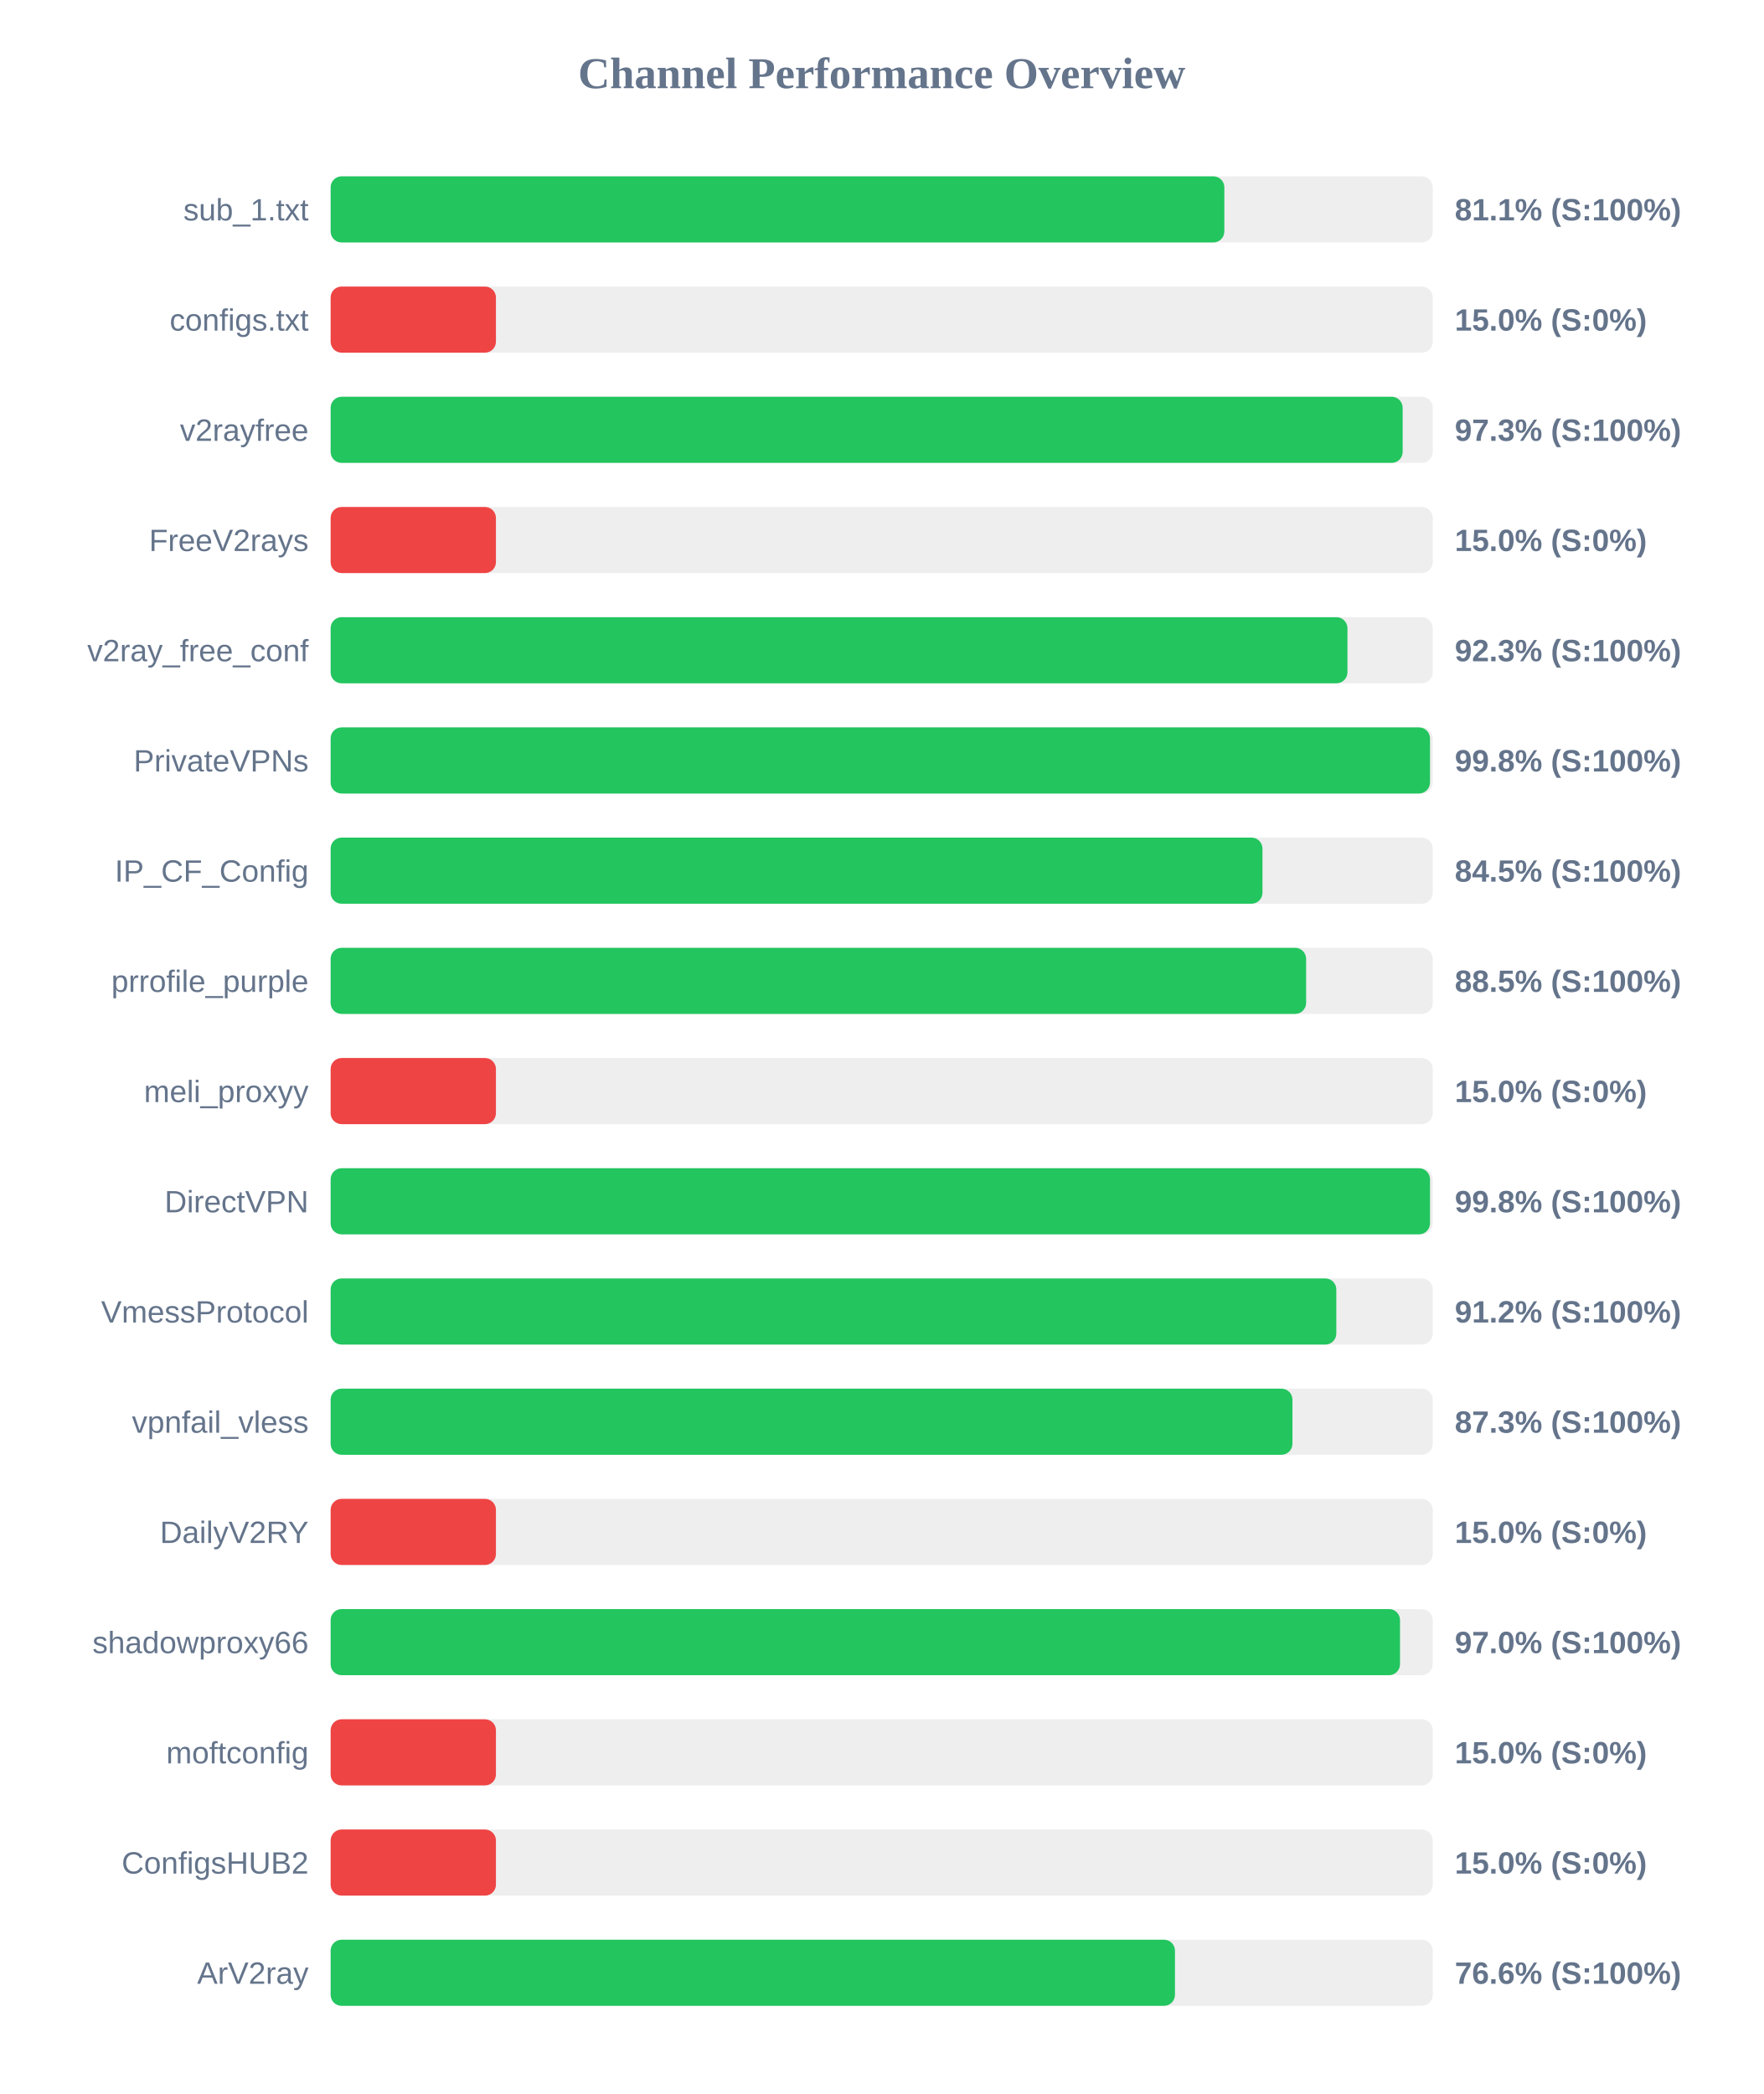
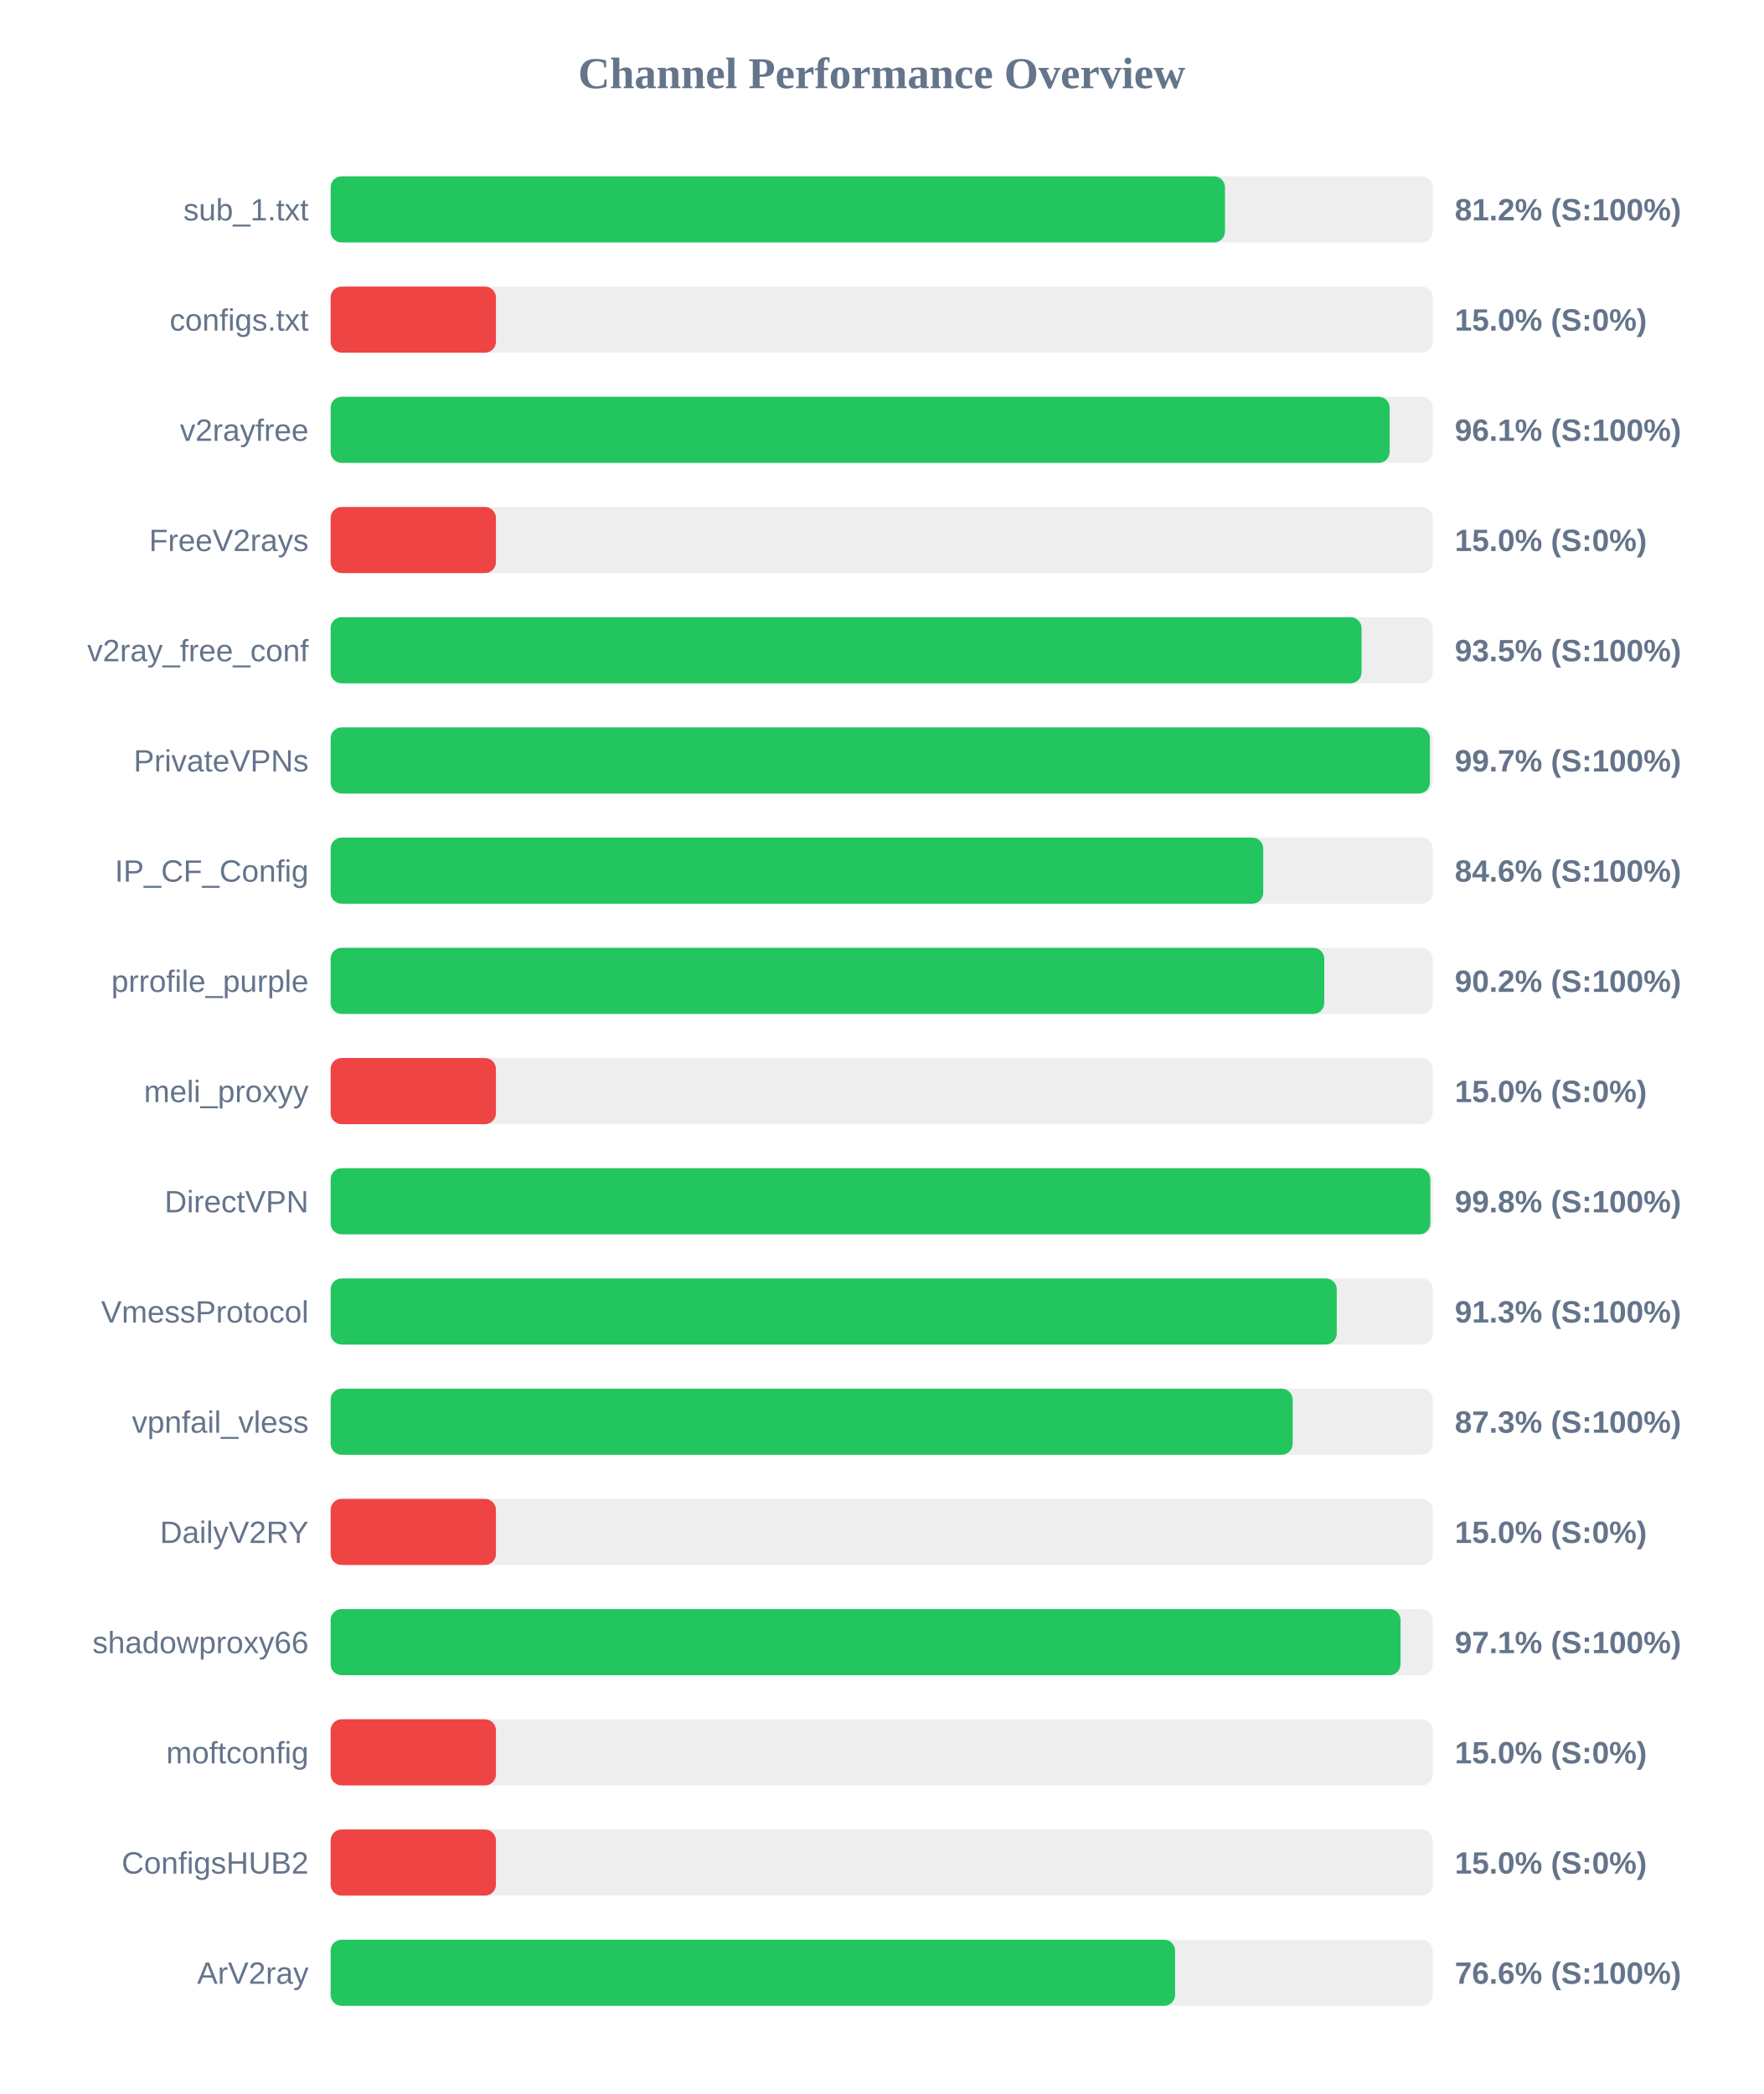
<svg xmlns="http://www.w3.org/2000/svg" width="800" height="950" version="1.1">
  <style>
        .row { font: 14px Arial; fill: #64748b; }
        .score { font: bold 14px Arial; fill: #64748b; }
    </style>
  <text x="400" y="40" text-anchor="middle" font-size="20px" font-weight="bold" fill="#64748b">Channel Performance Overview</text>
  <rect x="150" y="80" width="500" height="30" fill="#eee" rx="5" />
-   <rect x="150" y="80" width="405.45" height="30" fill="#22c55e" rx="5" />
+   <rect x="150" y="80" width="405.75" height="30" fill="#22c55e" rx="5" />
  <text x="140" y="100" text-anchor="end" class="row">sub_1.txt</text>
-   <text x="660" y="100" text-anchor="start" class="score">81.1% (S:100%)</text>
+   <text x="660" y="100" text-anchor="start" class="score">81.2% (S:100%)</text>
  <rect x="150" y="130" width="500" height="30" fill="#eee" rx="5" />
  <rect x="150" y="130" width="75.0" height="30" fill="#ef4444" rx="5" />
  <text x="140" y="150" text-anchor="end" class="row">configs.txt</text>
  <text x="660" y="150" text-anchor="start" class="score">15.0% (S:0%)</text>
  <rect x="150" y="180" width="500" height="30" fill="#eee" rx="5" />
-   <rect x="150" y="180" width="486.35" height="30" fill="#22c55e" rx="5" />
+   <rect x="150" y="180" width="480.45" height="30" fill="#22c55e" rx="5" />
  <text x="140" y="200" text-anchor="end" class="row">v2rayfree</text>
-   <text x="660" y="200" text-anchor="start" class="score">97.3% (S:100%)</text>
+   <text x="660" y="200" text-anchor="start" class="score">96.1% (S:100%)</text>
  <rect x="150" y="230" width="500" height="30" fill="#eee" rx="5" />
  <rect x="150" y="230" width="75.0" height="30" fill="#ef4444" rx="5" />
  <text x="140" y="250" text-anchor="end" class="row">FreeV2rays</text>
  <text x="660" y="250" text-anchor="start" class="score">15.0% (S:0%)</text>
  <rect x="150" y="280" width="500" height="30" fill="#eee" rx="5" />
-   <rect x="150" y="280" width="461.3" height="30" fill="#22c55e" rx="5" />
+   <rect x="150" y="280" width="467.7" height="30" fill="#22c55e" rx="5" />
  <text x="140" y="300" text-anchor="end" class="row">v2ray_free_conf</text>
-   <text x="660" y="300" text-anchor="start" class="score">92.3% (S:100%)</text>
+   <text x="660" y="300" text-anchor="start" class="score">93.5% (S:100%)</text>
  <rect x="150" y="330" width="500" height="30" fill="#eee" rx="5" />
-   <rect x="150" y="330" width="498.75" height="30" fill="#22c55e" rx="5" />
+   <rect x="150" y="330" width="498.7" height="30" fill="#22c55e" rx="5" />
  <text x="140" y="350" text-anchor="end" class="row">PrivateVPNs</text>
-   <text x="660" y="350" text-anchor="start" class="score">99.8% (S:100%)</text>
+   <text x="660" y="350" text-anchor="start" class="score">99.7% (S:100%)</text>
  <rect x="150" y="380" width="500" height="30" fill="#eee" rx="5" />
-   <rect x="150" y="380" width="422.75" height="30" fill="#22c55e" rx="5" />
+   <rect x="150" y="380" width="423.1" height="30" fill="#22c55e" rx="5" />
  <text x="140" y="400" text-anchor="end" class="row">IP_CF_Config</text>
-   <text x="660" y="400" text-anchor="start" class="score">84.5% (S:100%)</text>
+   <text x="660" y="400" text-anchor="start" class="score">84.6% (S:100%)</text>
  <rect x="150" y="430" width="500" height="30" fill="#eee" rx="5" />
-   <rect x="150" y="430" width="442.55" height="30" fill="#22c55e" rx="5" />
+   <rect x="150" y="430" width="450.8" height="30" fill="#22c55e" rx="5" />
  <text x="140" y="450" text-anchor="end" class="row">prrofile_purple</text>
-   <text x="660" y="450" text-anchor="start" class="score">88.5% (S:100%)</text>
+   <text x="660" y="450" text-anchor="start" class="score">90.2% (S:100%)</text>
  <rect x="150" y="480" width="500" height="30" fill="#eee" rx="5" />
  <rect x="150" y="480" width="75.0" height="30" fill="#ef4444" rx="5" />
  <text x="140" y="500" text-anchor="end" class="row">meli_proxyy</text>
  <text x="660" y="500" text-anchor="start" class="score">15.0% (S:0%)</text>
  <rect x="150" y="530" width="500" height="30" fill="#eee" rx="5" />
-   <rect x="150" y="530" width="498.75" height="30" fill="#22c55e" rx="5" />
+   <rect x="150" y="530" width="498.9" height="30" fill="#22c55e" rx="5" />
  <text x="140" y="550" text-anchor="end" class="row">DirectVPN</text>
  <text x="660" y="550" text-anchor="start" class="score">99.8% (S:100%)</text>
  <rect x="150" y="580" width="500" height="30" fill="#eee" rx="5" />
-   <rect x="150" y="580" width="456.25" height="30" fill="#22c55e" rx="5" />
+   <rect x="150" y="580" width="456.45" height="30" fill="#22c55e" rx="5" />
  <text x="140" y="600" text-anchor="end" class="row">VmessProtocol</text>
-   <text x="660" y="600" text-anchor="start" class="score">91.2% (S:100%)</text>
+   <text x="660" y="600" text-anchor="start" class="score">91.3% (S:100%)</text>
  <rect x="150" y="630" width="500" height="30" fill="#eee" rx="5" />
-   <rect x="150" y="630" width="436.35" height="30" fill="#22c55e" rx="5" />
+   <rect x="150" y="630" width="436.45" height="30" fill="#22c55e" rx="5" />
  <text x="140" y="650" text-anchor="end" class="row">vpnfail_vless</text>
  <text x="660" y="650" text-anchor="start" class="score">87.3% (S:100%)</text>
  <rect x="150" y="680" width="500" height="30" fill="#eee" rx="5" />
  <rect x="150" y="680" width="75.0" height="30" fill="#ef4444" rx="5" />
  <text x="140" y="700" text-anchor="end" class="row">DailyV2RY</text>
  <text x="660" y="700" text-anchor="start" class="score">15.0% (S:0%)</text>
  <rect x="150" y="730" width="500" height="30" fill="#eee" rx="5" />
-   <rect x="150" y="730" width="485.15" height="30" fill="#22c55e" rx="5" />
+   <rect x="150" y="730" width="485.4" height="30" fill="#22c55e" rx="5" />
  <text x="140" y="750" text-anchor="end" class="row">shadowproxy66</text>
-   <text x="660" y="750" text-anchor="start" class="score">97.0% (S:100%)</text>
+   <text x="660" y="750" text-anchor="start" class="score">97.1% (S:100%)</text>
  <rect x="150" y="780" width="500" height="30" fill="#eee" rx="5" />
  <rect x="150" y="780" width="75.0" height="30" fill="#ef4444" rx="5" />
  <text x="140" y="800" text-anchor="end" class="row">moftconfig</text>
  <text x="660" y="800" text-anchor="start" class="score">15.0% (S:0%)</text>
  <rect x="150" y="830" width="500" height="30" fill="#eee" rx="5" />
  <rect x="150" y="830" width="75.0" height="30" fill="#ef4444" rx="5" />
  <text x="140" y="850" text-anchor="end" class="row">ConfigsHUB2</text>
  <text x="660" y="850" text-anchor="start" class="score">15.0% (S:0%)</text>
  <rect x="150" y="880" width="500" height="30" fill="#eee" rx="5" />
-   <rect x="150" y="880" width="383.05" height="30" fill="#22c55e" rx="5" />
+   <rect x="150" y="880" width="383.1" height="30" fill="#22c55e" rx="5" />
  <text x="140" y="900" text-anchor="end" class="row">ArV2ray</text>
  <text x="660" y="900" text-anchor="start" class="score">76.6% (S:100%)</text>
</svg>
